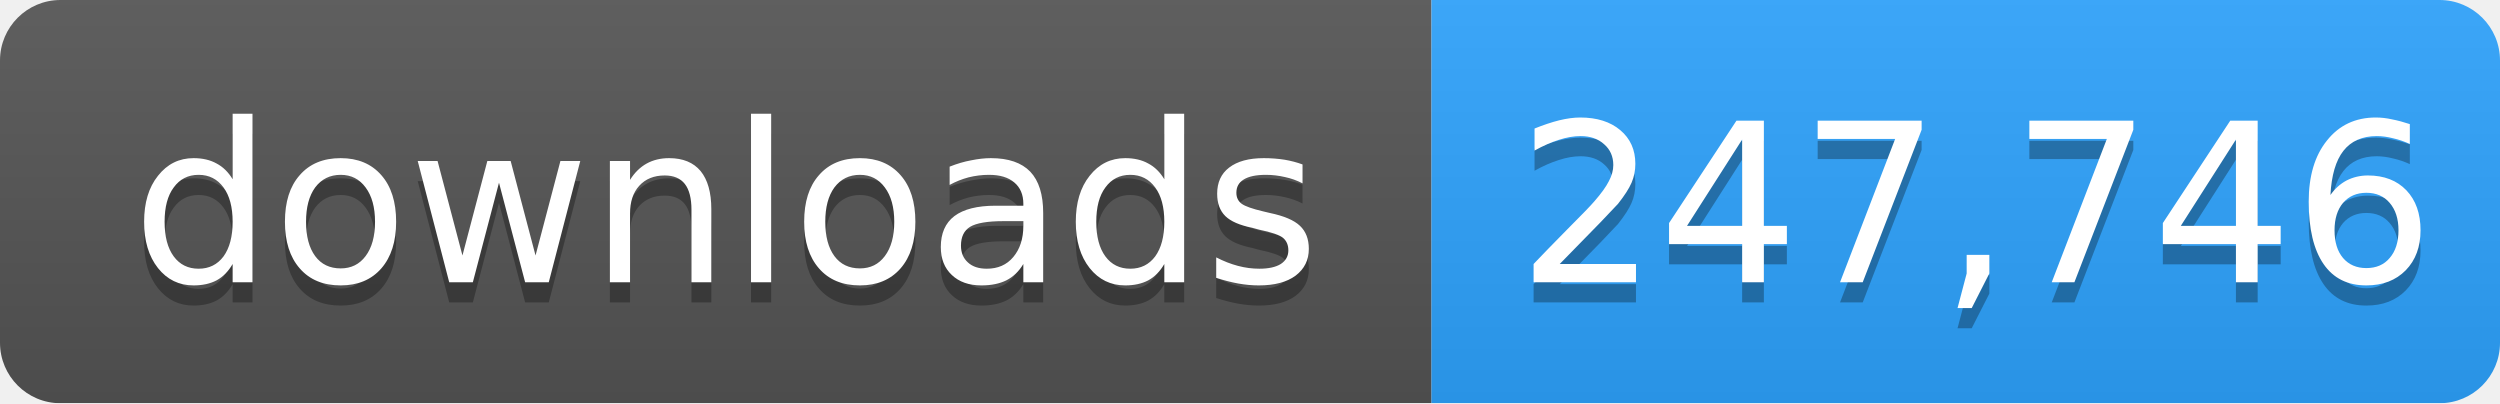
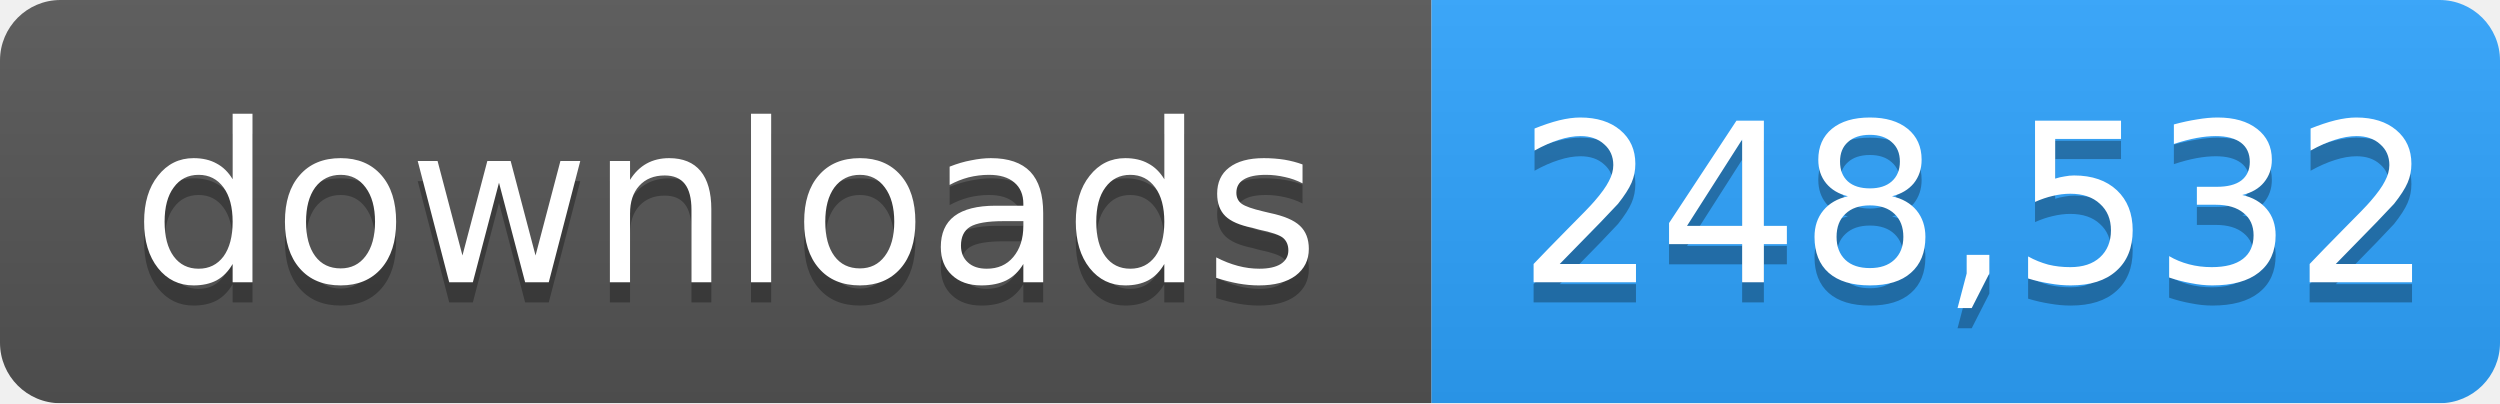
- <svg xmlns="http://www.w3.org/2000/svg" width="124" height="20" role="img" aria-label="downloads: 247,746">
+ <svg xmlns="http://www.w3.org/2000/svg" width="124" height="20" role="img" aria-label="downloads: 248,532">
  <linearGradient id="s" x2="0" y2="100%">
    <stop offset="0" stop-color="#bbb" stop-opacity=".1" />
    <stop offset="1" stop-opacity=".1" />
  </linearGradient>
  <mask id="m">
    <rect width="124" height="20" rx="3" fill="#fff" />
  </mask>
  <g mask="url(#m)">
    <rect width="71" height="20" fill="#555" />
    <rect x="71" width="53" height="20" fill="#2ea4ff" />
    <rect width="124" height="20" fill="url(#s)" />
  </g>
  <g fill="#fff" text-anchor="middle" font-family="Verdana,Geneva,DejaVu Sans,sans-serif" font-size="11">
    <text x="36" y="15" fill="#010101" fill-opacity=".3">downloads</text>
    <text x="36" y="14">downloads</text>
-     <text x="98" y="15" fill="#010101" fill-opacity=".3">247,746</text>
-     <text x="98" y="14">247,746</text>
+     <text x="98" y="15" fill="#010101" fill-opacity=".3">248,532</text>
+     <text x="98" y="14">248,532</text>
  </g>
</svg>
